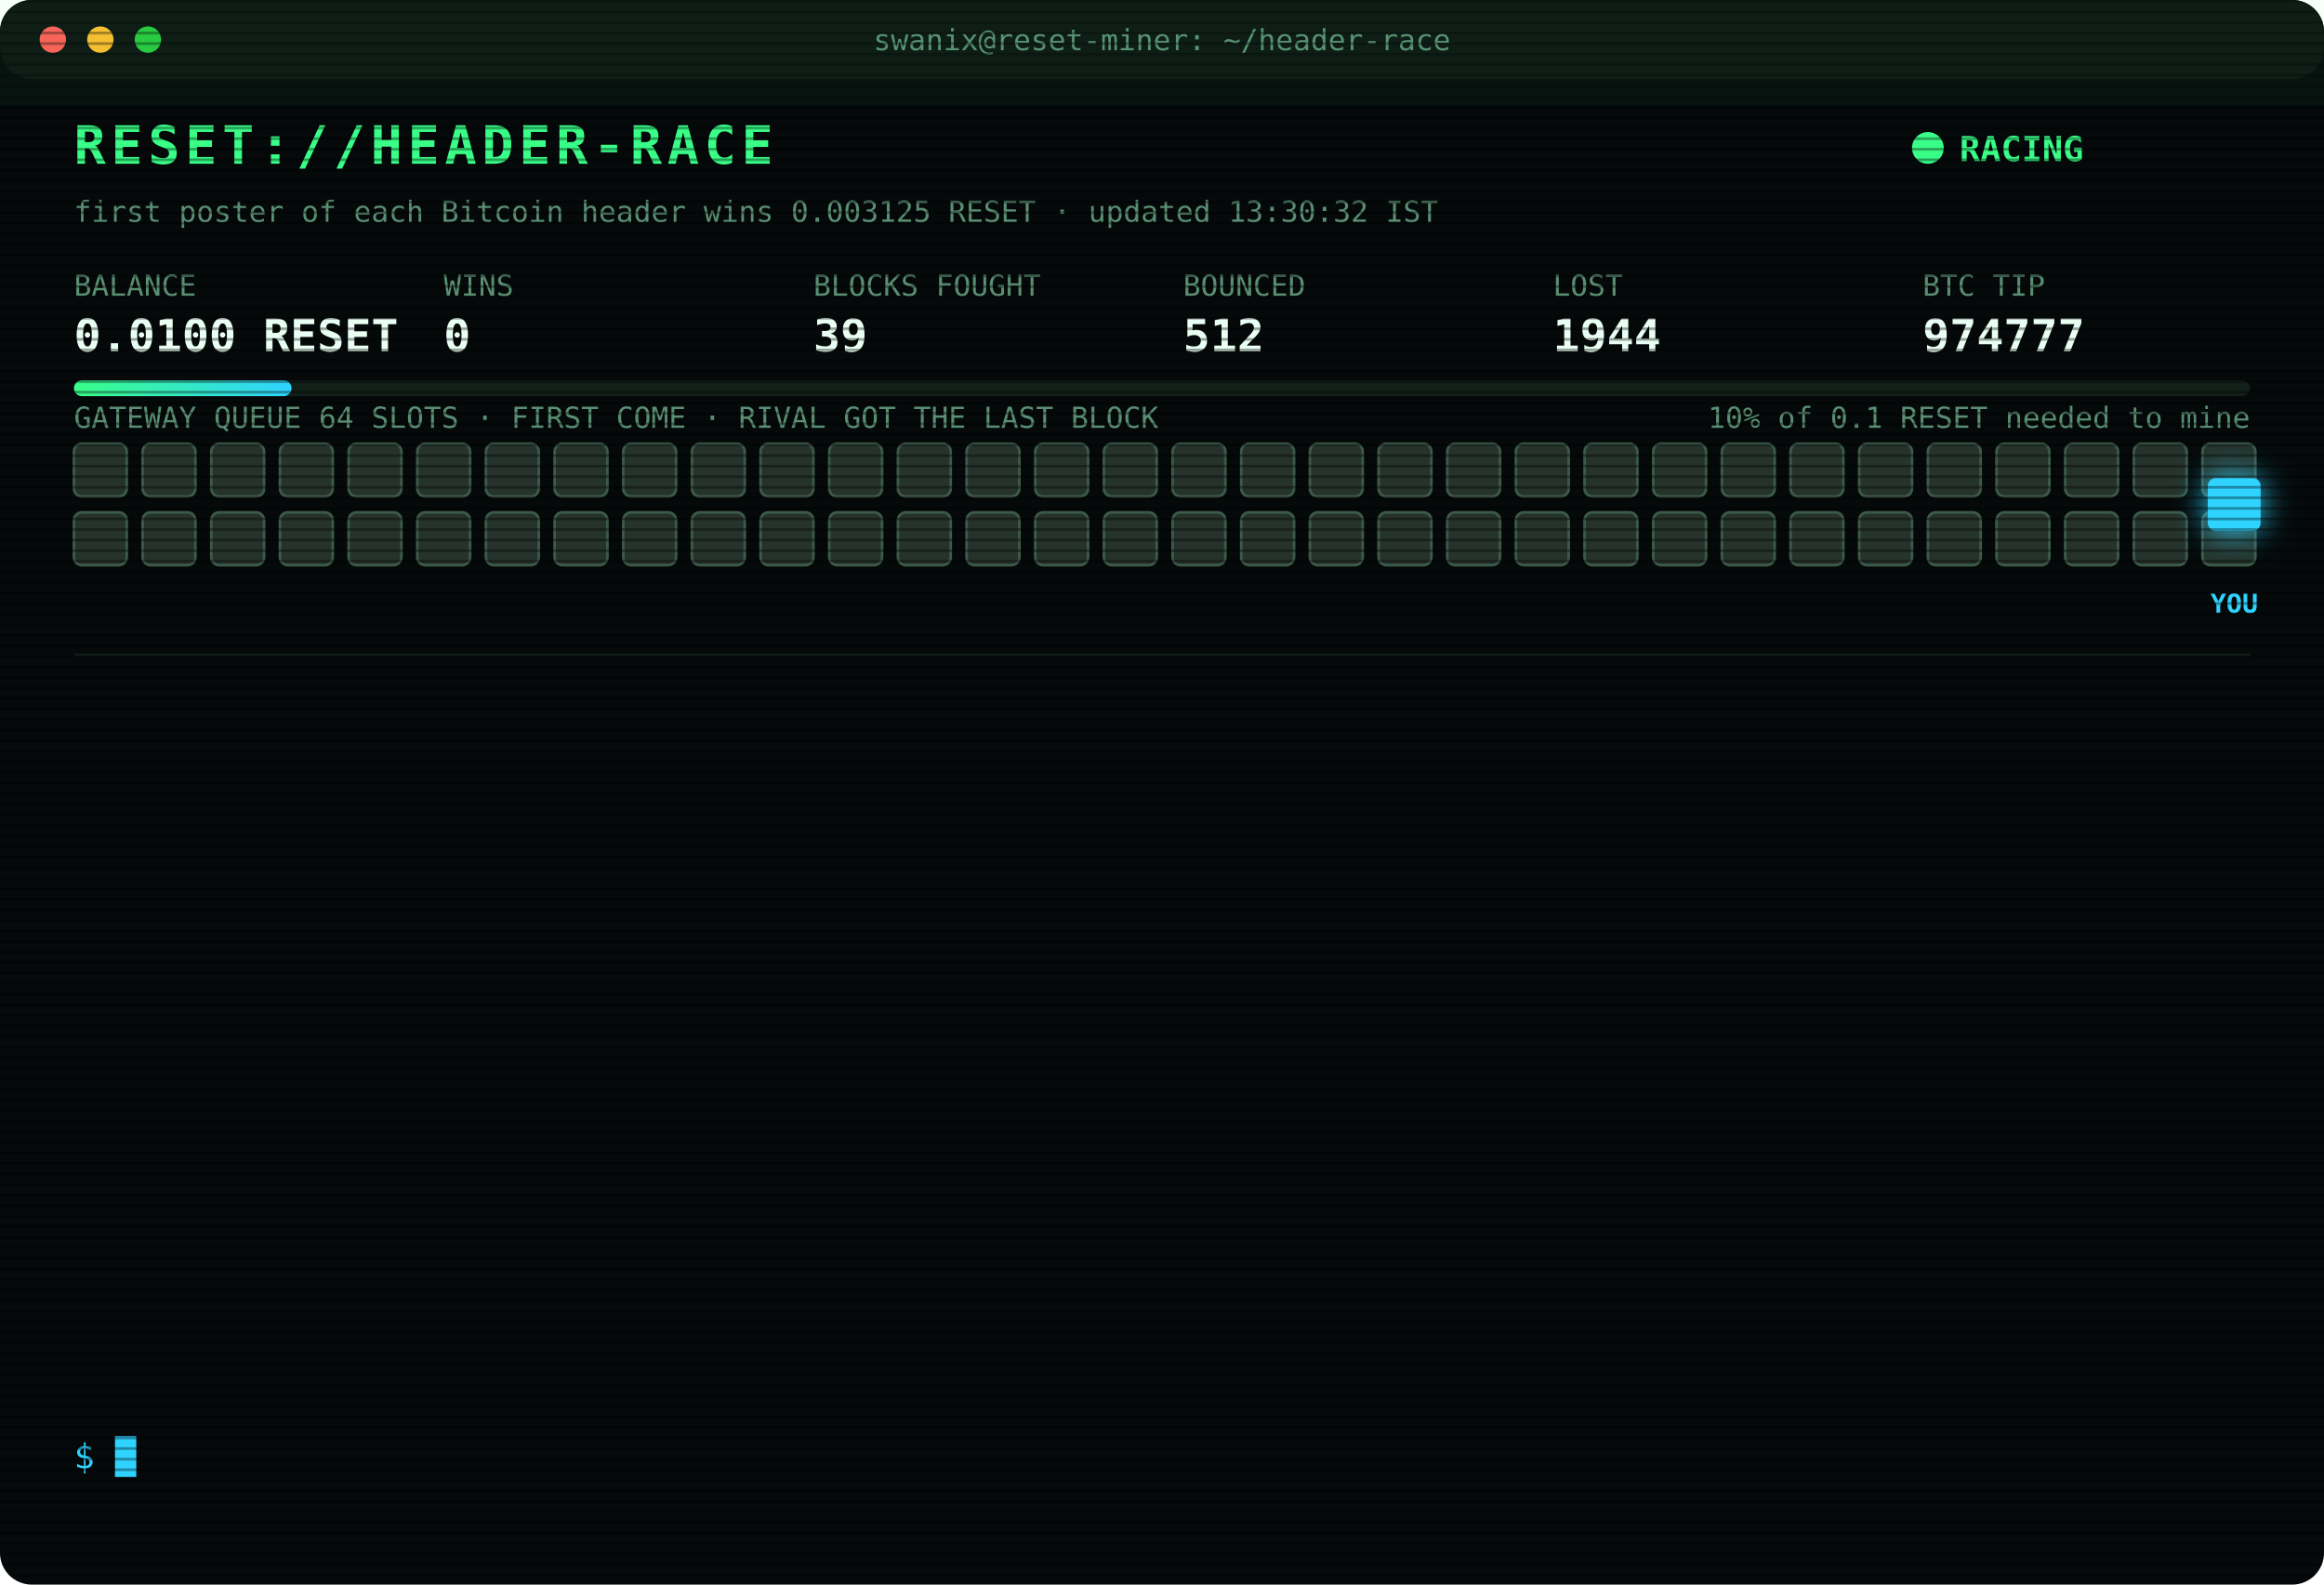
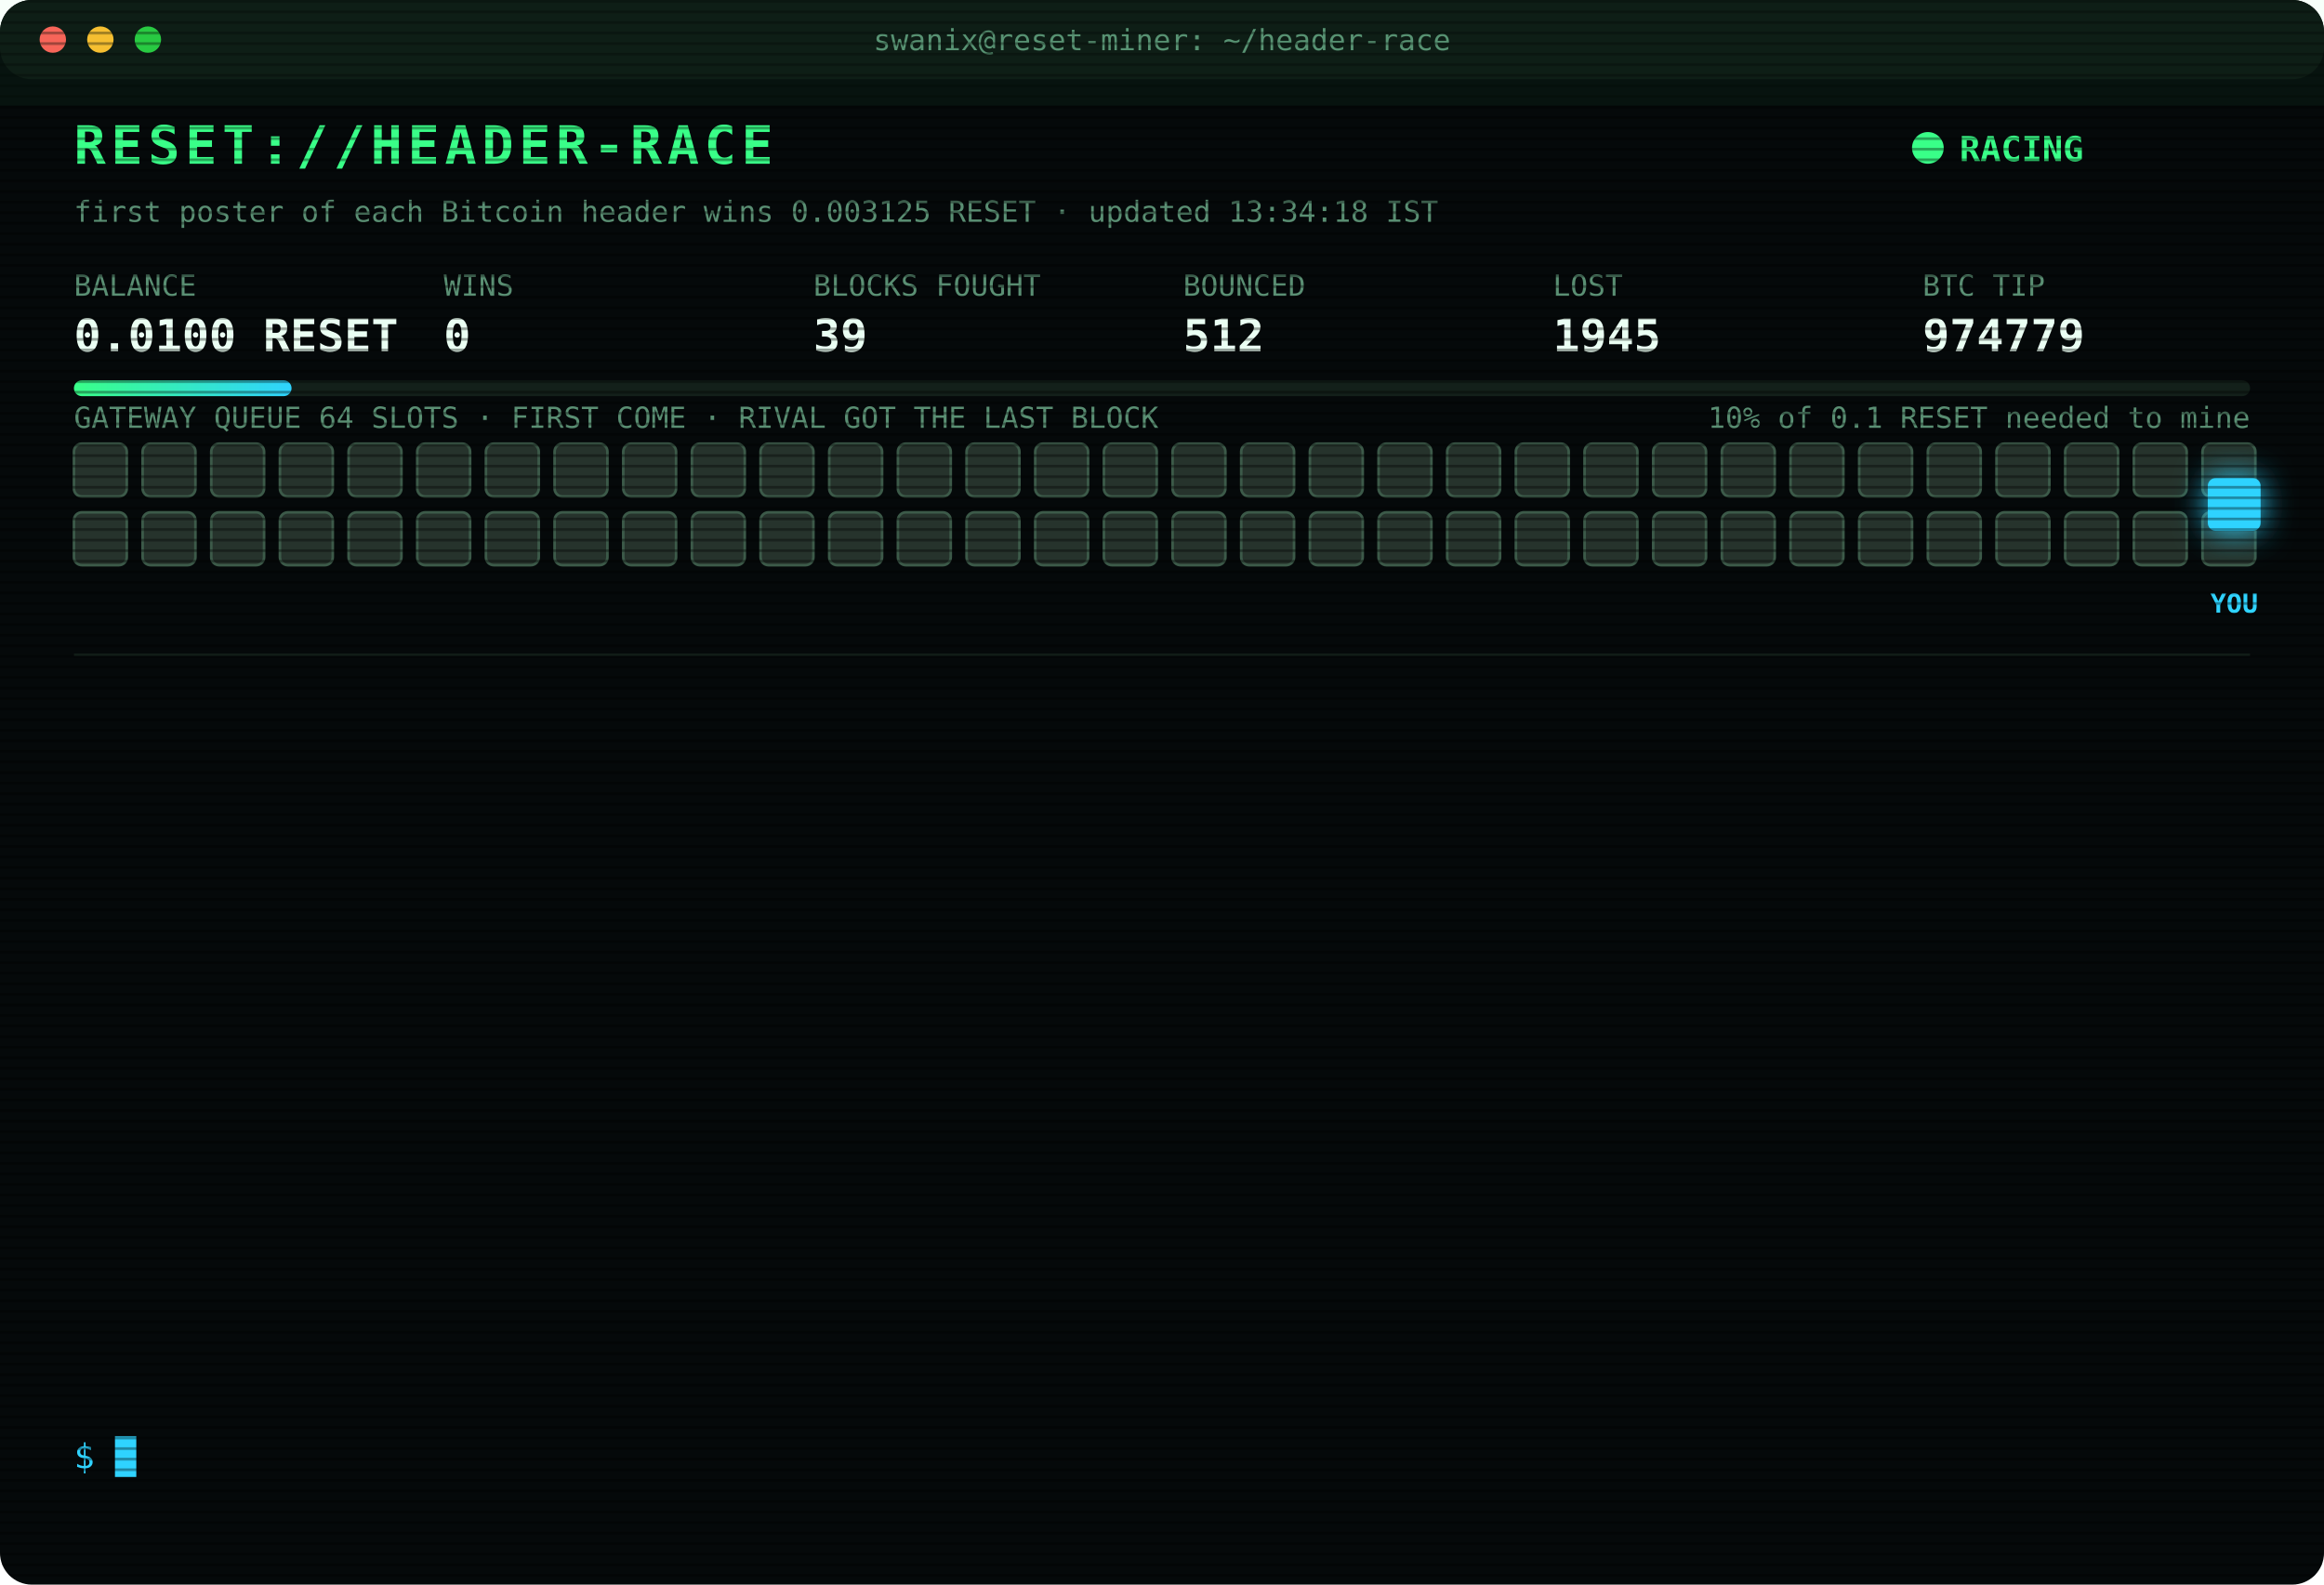
<svg xmlns="http://www.w3.org/2000/svg" width="880" height="600" viewBox="0 0 880 600" font-family="ui-monospace,SFMono-Regular,Menlo,Consolas,monospace">
  <style>
text{font-size:13px;fill:#7CFFB2}
.title{font-size:20px;font-weight:700;fill:#39FF88;letter-spacing:2px;animation:glitch 3s infinite steps(1)}
.sub{fill:#2fd3ff}.k{fill:#5a8f73;font-size:11px}.v{font-size:17px;font-weight:700;fill:#eafff3}
.ts{fill:#3f6b56}.boot{fill:#2fd3ff}.dim{fill:#5a8f73}.bad{fill:#ff4d6d}.warn{fill:#ffd23f}.mag{fill:#ff5cf0}.win{fill:#39FF88;font-weight:700}
.tag{font-size:10px;fill:#2fd3ff;font-weight:700}
.rival{fill:#26332c;stroke:#3c5a49;animation:jam 1.2s infinite alternate}
.idle{fill:#141c18;stroke:#22302a;animation:breathe 4s infinite}
.me{fill:#2fd3ff;filter:drop-shadow(0 0 6px #2fd3ff)}
.hover{animation:nudge 1.1s infinite ease-in-out}.bounce{animation:kick 1.4s infinite}
.ln{opacity:0;animation:in .4s forwards}
.cur{animation:blink 1s infinite steps(1)}
.scan{animation:scan 6s infinite linear}
.led{animation:blink 1.4s infinite}
@keyframes in{from{opacity:0;transform:translateX(-6px)}to{opacity:1;transform:none}}
@keyframes blink{50%{opacity:0}}
@keyframes jam{to{fill:#33463b}}
@keyframes breathe{50%{opacity:.4}}
@keyframes nudge{50%{transform:translateX(-10px)}}
@keyframes kick{0%,100%{transform:none}30%{transform:translateX(-14px)}55%{transform:translateX(10px) translateY(-6px)}}
@keyframes glitch{0%,92%{transform:none}93%{transform:translateX(2px);fill:#ff4d6d}95%{transform:translateX(-2px);fill:#2fd3ff}97%{transform:none}}
@keyframes scan{from{transform:translateY(-40px)}to{transform:translateY(600px)}}
</style>
  <defs>
    <pattern id="sl" width="4" height="4" patternUnits="userSpaceOnUse">
      <rect width="4" height="1" fill="#000" opacity=".35" />
    </pattern>
    <linearGradient id="bar">
      <stop offset="0" stop-color="#39FF88" />
      <stop offset="1" stop-color="#2fd3ff" />
    </linearGradient>
  </defs>
  <rect width="880" height="600" rx="12" fill="#05090a" />
  <rect width="880" height="30" rx="12" fill="#0d1512" />
  <circle cx="20" cy="15" r="5" fill="#ff5f57" />
  <circle cx="38" cy="15" r="5" fill="#febc2e" />
  <circle cx="56" cy="15" r="5" fill="#28c840" />
  <text x="440" y="19" text-anchor="middle" class="k">swanix@reset-miner: ~/header-race</text>
  <text x="28" y="62" class="title">RESET://HEADER-RACE</text>
  <circle class="led" cx="730" cy="56" r="6" fill="#39FF88" />
  <text x="742" y="61" class="win">RACING</text>
-   <text x="28" y="84" class="k">first poster of each Bitcoin header wins 0.003125 RESET · updated 13:30:32 IST</text>
+   <text x="28" y="84" class="k">first poster of each Bitcoin header wins 0.003125 RESET · updated 13:34:18 IST</text>
  <text x="28" y="112" class="k">BALANCE</text>
  <text x="28" y="133" class="v">0.0100 RESET</text>
  <text x="168" y="112" class="k">WINS</text>
  <text x="168" y="133" class="v">0</text>
  <text x="308" y="112" class="k">BLOCKS FOUGHT</text>
  <text x="308" y="133" class="v">39</text>
  <text x="448" y="112" class="k">BOUNCED</text>
  <text x="448" y="133" class="v">512</text>
  <text x="588" y="112" class="k">LOST</text>
-   <text x="588" y="133" class="v">1944</text>
+   <text x="588" y="133" class="v">1945</text>
  <text x="728" y="112" class="k">BTC TIP</text>
-   <text x="728" y="133" class="v">974777</text>
+   <text x="728" y="133" class="v">974779</text>
  <rect x="28" y="144" width="824" height="6" rx="3" fill="#13201a" />
  <rect x="28" y="144" width="82.4" height="6" rx="3" fill="url(#bar)" />
  <text x="852" y="162" text-anchor="end" class="k">10% of 0.1 RESET needed to mine</text>
  <text x="28" y="162" class="k">GATEWAY QUEUE 64 SLOTS · FIRST COME · RIVAL GOT THE LAST BLOCK</text>
  <rect class="rival" x="28" y="168" width="20" height="20" rx="3" style="animation-delay:0.00s" />
  <rect class="rival" x="54" y="168" width="20" height="20" rx="3" style="animation-delay:0.05s" />
  <rect class="rival" x="80" y="168" width="20" height="20" rx="3" style="animation-delay:0.10s" />
  <rect class="rival" x="106" y="168" width="20" height="20" rx="3" style="animation-delay:0.15s" />
  <rect class="rival" x="132" y="168" width="20" height="20" rx="3" style="animation-delay:0.20s" />
  <rect class="rival" x="158" y="168" width="20" height="20" rx="3" style="animation-delay:0.25s" />
  <rect class="rival" x="184" y="168" width="20" height="20" rx="3" style="animation-delay:0.30s" />
  <rect class="rival" x="210" y="168" width="20" height="20" rx="3" style="animation-delay:0.35s" />
  <rect class="rival" x="236" y="168" width="20" height="20" rx="3" style="animation-delay:0.40s" />
  <rect class="rival" x="262" y="168" width="20" height="20" rx="3" style="animation-delay:0.45s" />
  <rect class="rival" x="288" y="168" width="20" height="20" rx="3" style="animation-delay:0.50s" />
  <rect class="rival" x="314" y="168" width="20" height="20" rx="3" style="animation-delay:0.55s" />
  <rect class="rival" x="340" y="168" width="20" height="20" rx="3" style="animation-delay:0.60s" />
  <rect class="rival" x="366" y="168" width="20" height="20" rx="3" style="animation-delay:0.65s" />
  <rect class="rival" x="392" y="168" width="20" height="20" rx="3" style="animation-delay:0.70s" />
  <rect class="rival" x="418" y="168" width="20" height="20" rx="3" style="animation-delay:0.75s" />
  <rect class="rival" x="444" y="168" width="20" height="20" rx="3" style="animation-delay:0.80s" />
  <rect class="rival" x="470" y="168" width="20" height="20" rx="3" style="animation-delay:0.85s" />
  <rect class="rival" x="496" y="168" width="20" height="20" rx="3" style="animation-delay:0.90s" />
  <rect class="rival" x="522" y="168" width="20" height="20" rx="3" style="animation-delay:0.95s" />
  <rect class="rival" x="548" y="168" width="20" height="20" rx="3" style="animation-delay:1.00s" />
  <rect class="rival" x="574" y="168" width="20" height="20" rx="3" style="animation-delay:1.05s" />
  <rect class="rival" x="600" y="168" width="20" height="20" rx="3" style="animation-delay:1.10s" />
  <rect class="rival" x="626" y="168" width="20" height="20" rx="3" style="animation-delay:1.15s" />
  <rect class="rival" x="652" y="168" width="20" height="20" rx="3" style="animation-delay:1.20s" />
  <rect class="rival" x="678" y="168" width="20" height="20" rx="3" style="animation-delay:1.25s" />
  <rect class="rival" x="704" y="168" width="20" height="20" rx="3" style="animation-delay:1.30s" />
  <rect class="rival" x="730" y="168" width="20" height="20" rx="3" style="animation-delay:1.35s" />
  <rect class="rival" x="756" y="168" width="20" height="20" rx="3" style="animation-delay:1.40s" />
  <rect class="rival" x="782" y="168" width="20" height="20" rx="3" style="animation-delay:1.45s" />
  <rect class="rival" x="808" y="168" width="20" height="20" rx="3" style="animation-delay:1.50s" />
  <rect class="rival" x="834" y="168" width="20" height="20" rx="3" style="animation-delay:1.55s" />
  <rect class="rival" x="28" y="194" width="20" height="20" rx="3" style="animation-delay:1.60s" />
  <rect class="rival" x="54" y="194" width="20" height="20" rx="3" style="animation-delay:1.65s" />
  <rect class="rival" x="80" y="194" width="20" height="20" rx="3" style="animation-delay:1.70s" />
  <rect class="rival" x="106" y="194" width="20" height="20" rx="3" style="animation-delay:1.75s" />
  <rect class="rival" x="132" y="194" width="20" height="20" rx="3" style="animation-delay:1.80s" />
  <rect class="rival" x="158" y="194" width="20" height="20" rx="3" style="animation-delay:1.85s" />
  <rect class="rival" x="184" y="194" width="20" height="20" rx="3" style="animation-delay:1.90s" />
  <rect class="rival" x="210" y="194" width="20" height="20" rx="3" style="animation-delay:1.95s" />
  <rect class="rival" x="236" y="194" width="20" height="20" rx="3" style="animation-delay:2.00s" />
  <rect class="rival" x="262" y="194" width="20" height="20" rx="3" style="animation-delay:2.05s" />
  <rect class="rival" x="288" y="194" width="20" height="20" rx="3" style="animation-delay:2.10s" />
  <rect class="rival" x="314" y="194" width="20" height="20" rx="3" style="animation-delay:2.15s" />
  <rect class="rival" x="340" y="194" width="20" height="20" rx="3" style="animation-delay:2.20s" />
  <rect class="rival" x="366" y="194" width="20" height="20" rx="3" style="animation-delay:2.25s" />
  <rect class="rival" x="392" y="194" width="20" height="20" rx="3" style="animation-delay:2.30s" />
  <rect class="rival" x="418" y="194" width="20" height="20" rx="3" style="animation-delay:2.35s" />
  <rect class="rival" x="444" y="194" width="20" height="20" rx="3" style="animation-delay:2.40s" />
  <rect class="rival" x="470" y="194" width="20" height="20" rx="3" style="animation-delay:2.45s" />
  <rect class="rival" x="496" y="194" width="20" height="20" rx="3" style="animation-delay:2.50s" />
  <rect class="rival" x="522" y="194" width="20" height="20" rx="3" style="animation-delay:2.55s" />
  <rect class="rival" x="548" y="194" width="20" height="20" rx="3" style="animation-delay:2.60s" />
  <rect class="rival" x="574" y="194" width="20" height="20" rx="3" style="animation-delay:2.65s" />
  <rect class="rival" x="600" y="194" width="20" height="20" rx="3" style="animation-delay:2.70s" />
  <rect class="rival" x="626" y="194" width="20" height="20" rx="3" style="animation-delay:2.75s" />
  <rect class="rival" x="652" y="194" width="20" height="20" rx="3" style="animation-delay:2.80s" />
  <rect class="rival" x="678" y="194" width="20" height="20" rx="3" style="animation-delay:2.85s" />
  <rect class="rival" x="704" y="194" width="20" height="20" rx="3" style="animation-delay:2.90s" />
  <rect class="rival" x="730" y="194" width="20" height="20" rx="3" style="animation-delay:2.95s" />
  <rect class="rival" x="756" y="194" width="20" height="20" rx="3" style="animation-delay:3.00s" />
  <rect class="rival" x="782" y="194" width="20" height="20" rx="3" style="animation-delay:3.05s" />
  <rect class="rival" x="808" y="194" width="20" height="20" rx="3" style="animation-delay:3.10s" />
  <rect class="rival" x="834" y="194" width="20" height="20" rx="3" style="animation-delay:3.15s" />
  <g class="hover">
    <rect class="me" x="836" y="181" width="20" height="20" rx="3" />
    <text class="tag" x="846" y="232" text-anchor="middle">YOU</text>
  </g>
  <line x1="28" x2="852" y1="248" y2="248" stroke="#13201a" />
  <g class="ln" style="animation-delay:0.40s">
    <text x="28" y="270" class="ts">11:42:49</text>
    <text x="104" y="270" class="mag">[??] #974768 sent, no receipt · may have landed</text>
  </g>
  <g class="ln" style="animation-delay:0.65s">
    <text x="28" y="292" class="ts">11:42:49</text>
-     <text x="104" y="292" class="mag">[??] #974768 sent, no receipt · may have landed</text>
+     <text x="104" y="292" class="bad">[LOST] #974768 taken by a rival miner</text>
  </g>
  <g class="ln" style="animation-delay:0.90s">
-     <text x="28" y="314" class="ts">11:42:49</text>
-     <text x="104" y="314" class="bad">[LOST] #974768 taken by a rival miner</text>
+     <text x="28" y="314" class="ts">11:46:24</text>
+     <text x="104" y="314" class="bad">[LOST] #974769 taken by a rival miner</text>
  </g>
  <g class="ln" style="animation-delay:1.15s">
-     <text x="28" y="336" class="ts">11:46:24</text>
-     <text x="104" y="336" class="bad">[LOST] #974769 taken by a rival miner</text>
+     <text x="28" y="336" class="ts">12:14:58</text>
+     <text x="104" y="336" class="bad">[LOST] #974771 taken by a rival miner</text>
  </g>
  <g class="ln" style="animation-delay:1.40s">
-     <text x="28" y="358" class="ts">12:14:58</text>
-     <text x="104" y="358" class="bad">[LOST] #974771 taken by a rival miner</text>
+     <text x="28" y="358" class="ts">12:26:26</text>
+     <text x="104" y="358" class="bad">[LOST] #974772 taken by a rival miner</text>
  </g>
  <g class="ln" style="animation-delay:1.65s">
-     <text x="28" y="380" class="ts">12:26:26</text>
-     <text x="104" y="380" class="bad">[LOST] #974772 taken by a rival miner</text>
+     <text x="28" y="380" class="ts">12:29:15</text>
+     <text x="104" y="380" class="bad">[LOST] #974773 taken by a rival miner</text>
  </g>
  <g class="ln" style="animation-delay:1.90s">
-     <text x="28" y="402" class="ts">12:29:15</text>
-     <text x="104" y="402" class="bad">[LOST] #974773 taken by a rival miner</text>
+     <text x="28" y="402" class="ts">12:35:12</text>
+     <text x="104" y="402" class="bad">[LOST] #974774 taken by a rival miner</text>
  </g>
  <g class="ln" style="animation-delay:2.15s">
-     <text x="28" y="424" class="ts">12:35:12</text>
-     <text x="104" y="424" class="bad">[LOST] #974774 taken by a rival miner</text>
+     <text x="28" y="424" class="ts">12:41:20</text>
+     <text x="104" y="424" class="bad">[LOST] #974775 taken by a rival miner</text>
  </g>
  <g class="ln" style="animation-delay:2.40s">
-     <text x="28" y="446" class="ts">12:41:20</text>
-     <text x="104" y="446" class="bad">[LOST] #974775 taken by a rival miner</text>
+     <text x="28" y="446" class="ts">12:53:47</text>
+     <text x="104" y="446" class="bad">[LOST] #974776 taken by a rival miner</text>
  </g>
  <g class="ln" style="animation-delay:2.65s">
-     <text x="28" y="468" class="ts">12:53:47</text>
-     <text x="104" y="468" class="bad">[LOST] #974776 taken by a rival miner</text>
+     <text x="28" y="468" class="ts">13:14:04</text>
+     <text x="104" y="468" class="bad">[LOST] #974777 taken by a rival miner</text>
  </g>
  <g class="ln" style="animation-delay:2.90s">
-     <text x="28" y="490" class="ts">13:14:04</text>
-     <text x="104" y="490" class="bad">[LOST] #974777 taken by a rival miner</text>
+     <text x="28" y="490" class="ts">13:25:50</text>
+     <text x="104" y="490" class="dim">[STINT END] calls 764 · wins 0</text>
  </g>
  <g class="ln" style="animation-delay:3.15s">
-     <text x="28" y="512" class="ts">13:25:50</text>
-     <text x="104" y="512" class="dim">[STINT END] calls 764 · wins 0</text>
+     <text x="28" y="512" class="ts">13:30:27</text>
+     <text x="104" y="512" class="boot">[BOOT] racer v3 online · 3 feeds · stint 340m</text>
  </g>
  <g class="ln" style="animation-delay:3.40s">
-     <text x="28" y="534" class="ts">13:30:27</text>
-     <text x="104" y="534" class="boot">[BOOT] racer v3 online · 3 feeds · stint 340m</text>
+     <text x="28" y="534" class="ts">13:34:18</text>
+     <text x="104" y="534" class="bad">[LOST] #974779 taken by a rival miner</text>
  </g>
  <text x="28" y="556" class="sub">$ <tspan class="cur">█</tspan>
  </text>
  <rect width="880" height="600" rx="12" fill="url(#sl)" pointer-events="none" />
  <rect class="scan" width="880" height="40" fill="#39FF88" opacity=".04" />
</svg>
